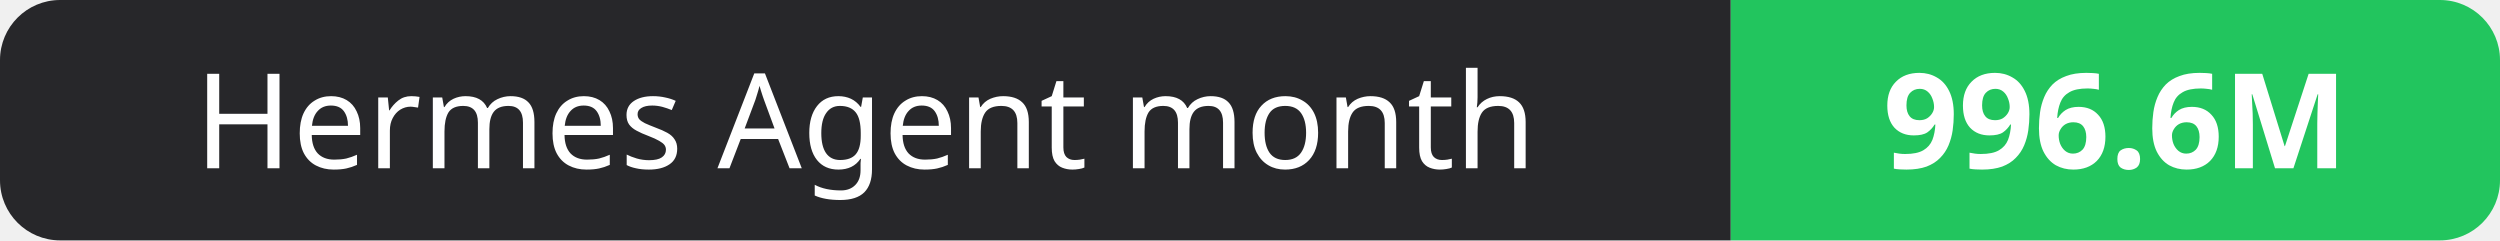
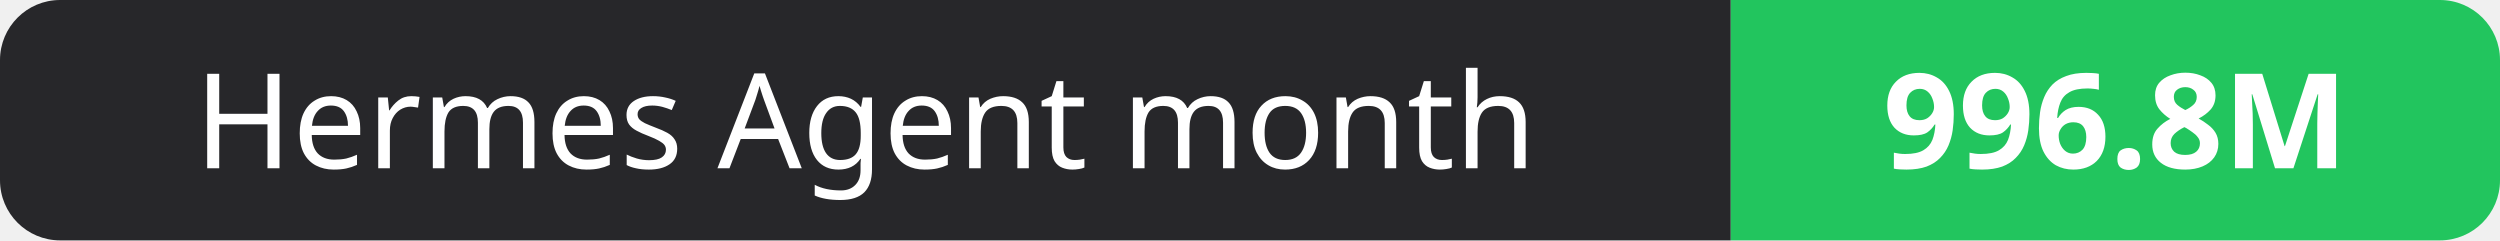
- <svg xmlns="http://www.w3.org/2000/svg" width="208" height="20" role="img" aria-label="Hermes Agent month: 996.6M">
+ <svg xmlns="http://www.w3.org/2000/svg" width="208" height="20" role="img" aria-label="Hermes Agent month: 996.8M">
  <clipPath id="r">
    <rect width="208" height="20" rx="5" fill="#fff" />
  </clipPath>
  <g clip-path="url(#r)">
    <rect width="144" height="20" fill="#27272a" />
    <rect x="144" width="64" height="20" fill="#22c55e" />
  </g>
  <g fill="#fff" text-anchor="middle" font-family="Verdana,Geneva,sans-serif" font-size="11">
    <text x="72.0" y="14">Hermes Agent month</text>
-     <text x="176.0" y="14" font-weight="700">996.6M</text>
+     <text x="176.0" y="14" font-weight="700">996.8M</text>
  </g>
</svg>
